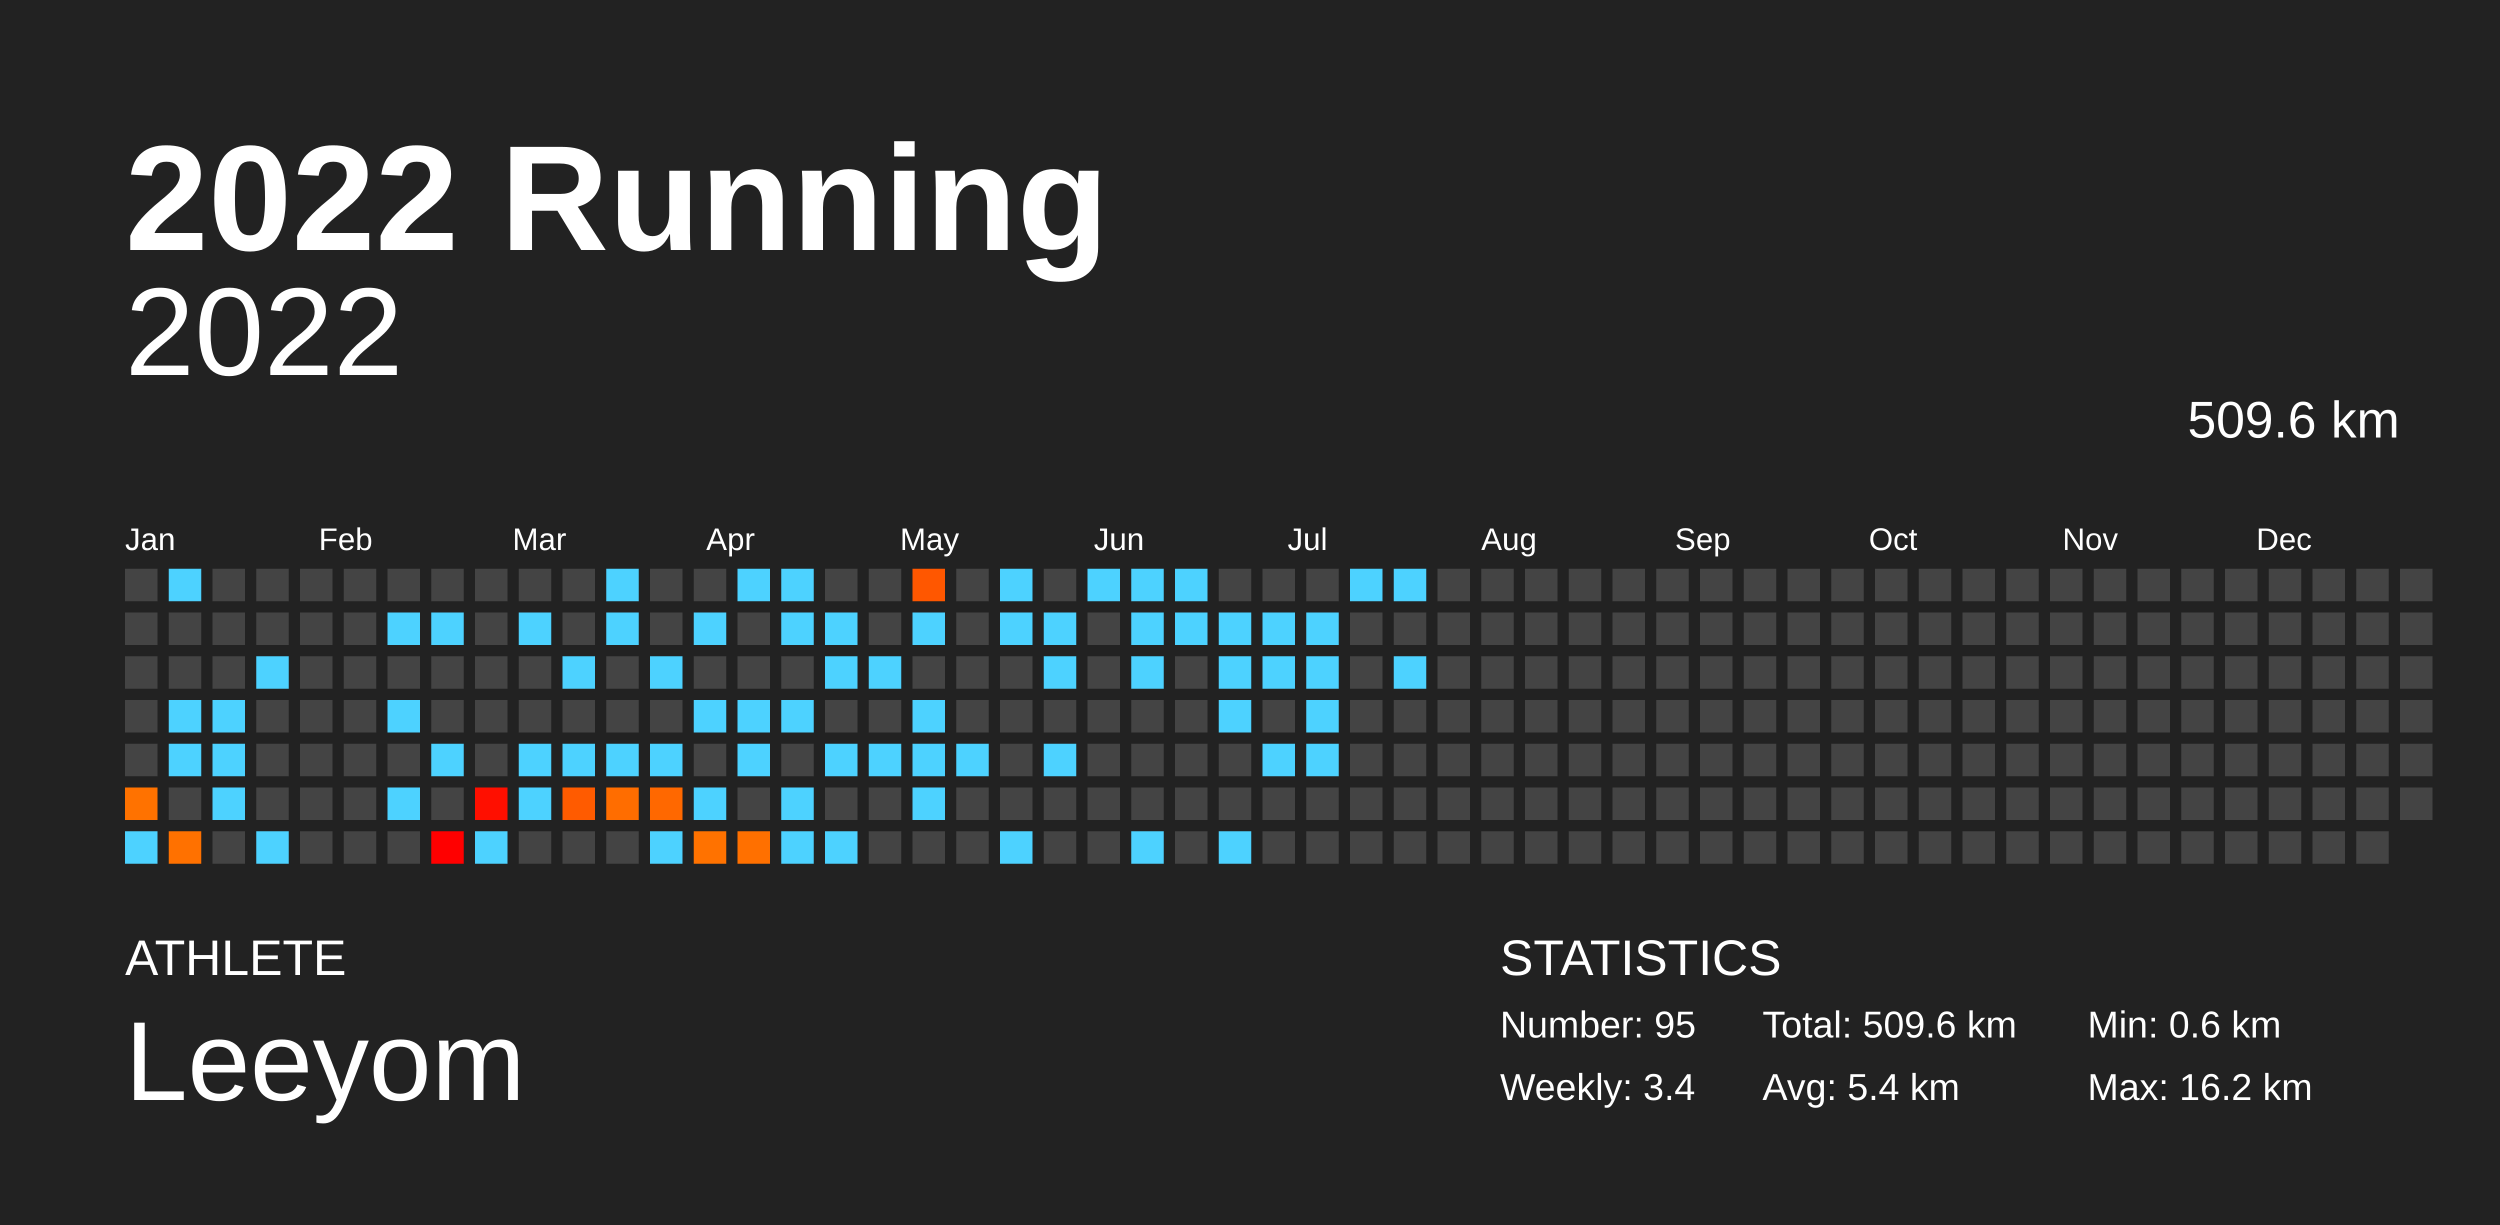
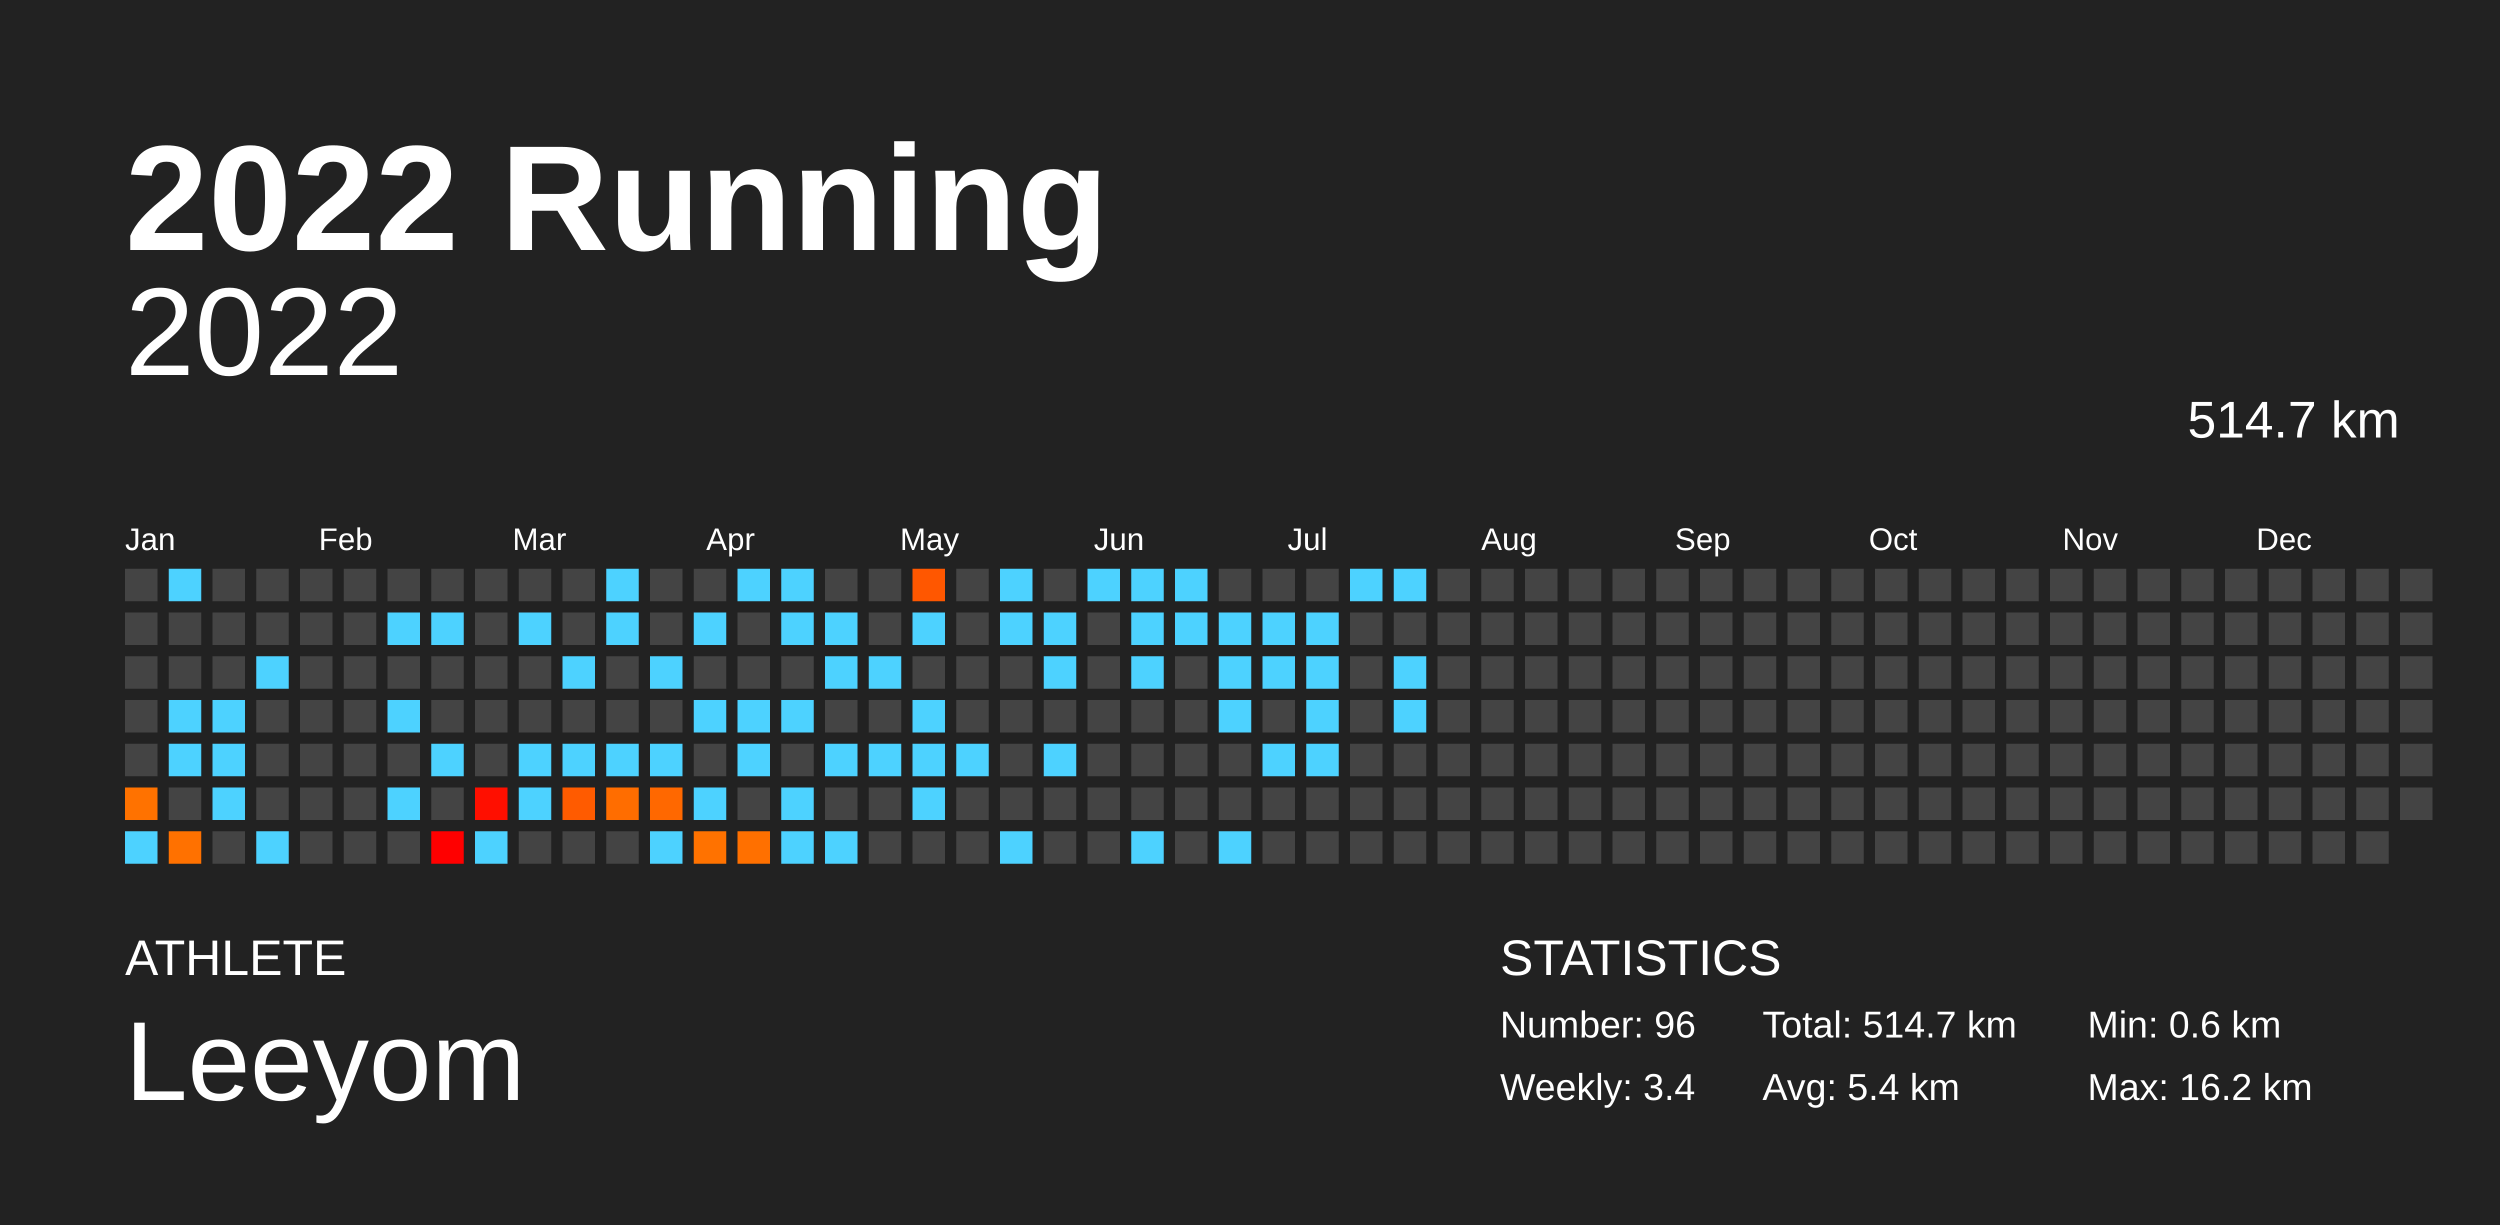
<svg xmlns="http://www.w3.org/2000/svg" baseProfile="full" height="98mm" version="1.1" viewBox="0,0,200,98" width="200mm">
  <defs />
  <rect fill="#222222" height="98" width="200" x="0" y="0" />
  <text fill="#FFFFFF" style="font-size:12px; font-family:Arial; font-weight:bold;" x="10" y="20">2022 Running</text>
  <text fill="#FFFFFF" style="font-size:4px; font-family:Arial" x="10" y="78">ATHLETE</text>
  <text fill="#FFFFFF" style="font-size:9px; font-family:Arial" x="10" y="88">Leeyom</text>
  <text fill="#FFFFFF" style="font-size:4px; font-family:Arial" x="120" y="78">STATISTICS</text>
-   <text fill="#FFFFFF" style="font-size:3px; font-family:Arial" x="120" y="83">Number: 95</text>
+   <text fill="#FFFFFF" style="font-size:3px; font-family:Arial" x="120" y="83">Number: 96</text>
  <text fill="#FFFFFF" style="font-size:3px; font-family:Arial" x="120" y="88">Weekly: 3.4</text>
-   <text fill="#FFFFFF" style="font-size:3px; font-family:Arial" x="141" y="83">Total: 509.6 km</text>
+   <text fill="#FFFFFF" style="font-size:3px; font-family:Arial" x="141" y="83">Total: 514.7 km</text>
  <text fill="#FFFFFF" style="font-size:3px; font-family:Arial" x="141" y="88">Avg: 5.4 km</text>
  <text fill="#FFFFFF" style="font-size:3px; font-family:Arial" x="167" y="83">Min: 0.6 km</text>
  <text fill="#FFFFFF" style="font-size:3px; font-family:Arial" x="167" y="88">Max: 16.2 km</text>
  <text alignment-baseline="hanging" fill="#FFFFFF" style="font-size:10.0px; font-family:Arial;" x="10" y="30">2022</text>
-   <text alignment-baseline="hanging" fill="#FFFFFF" style="font-size:4.125px; font-family:Arial;" x="175" y="35">509.6 km</text>
+   <text alignment-baseline="hanging" fill="#FFFFFF" style="font-size:4.125px; font-family:Arial;" x="175" y="35">514.7 km</text>
  <text fill="#FFFFFF" style="font-size:2.5px; font-family:Arial" x="10.0" y="44">Jan</text>
  <text fill="#FFFFFF" style="font-size:2.5px; font-family:Arial" x="25.5" y="44">Feb</text>
  <text fill="#FFFFFF" style="font-size:2.5px; font-family:Arial" x="41.0" y="44">Mar</text>
  <text fill="#FFFFFF" style="font-size:2.5px; font-family:Arial" x="56.5" y="44">Apr</text>
  <text fill="#FFFFFF" style="font-size:2.5px; font-family:Arial" x="72.0" y="44">May</text>
  <text fill="#FFFFFF" style="font-size:2.5px; font-family:Arial" x="87.5" y="44">Jun</text>
  <text fill="#FFFFFF" style="font-size:2.5px; font-family:Arial" x="103.0" y="44">Jul</text>
  <text fill="#FFFFFF" style="font-size:2.5px; font-family:Arial" x="118.5" y="44">Aug</text>
  <text fill="#FFFFFF" style="font-size:2.5px; font-family:Arial" x="134.0" y="44">Sep</text>
  <text fill="#FFFFFF" style="font-size:2.5px; font-family:Arial" x="149.5" y="44">Oct</text>
  <text fill="#FFFFFF" style="font-size:2.5px; font-family:Arial" x="165.0" y="44">Nov</text>
  <text fill="#FFFFFF" style="font-size:2.5px; font-family:Arial" x="180.5" y="44">Dec</text>
  <rect fill="#444444" height="2.6" width="2.6" x="10.0" y="45.5" />
  <rect fill="#444444" height="2.6" width="2.6" x="10.0" y="49.0" />
  <rect fill="#444444" height="2.6" width="2.6" x="10.0" y="52.5" />
  <rect fill="#444444" height="2.6" width="2.6" x="10.0" y="56.0" />
  <rect fill="#444444" height="2.6" width="2.6" x="10.0" y="59.5" />
  <rect fill="#ff7200" height="2.6" width="2.6" x="10.0" y="63.0" />
  <rect fill="#4dd2ff" height="2.6" width="2.6" x="10.0" y="66.5" />
  <rect fill="#4dd2ff" height="2.6" width="2.6" x="13.5" y="45.5" />
  <rect fill="#444444" height="2.6" width="2.6" x="13.5" y="49.0" />
  <rect fill="#444444" height="2.6" width="2.6" x="13.5" y="52.5" />
  <rect fill="#4dd2ff" height="2.6" width="2.6" x="13.5" y="56.0" />
  <rect fill="#4dd2ff" height="2.6" width="2.6" x="13.5" y="59.5" />
  <rect fill="#444444" height="2.6" width="2.6" x="13.5" y="63.0" />
  <rect fill="#ff7100" height="2.6" width="2.6" x="13.5" y="66.5" />
  <rect fill="#444444" height="2.6" width="2.6" x="17.0" y="45.5" />
  <rect fill="#444444" height="2.6" width="2.6" x="17.0" y="49.0" />
  <rect fill="#444444" height="2.6" width="2.6" x="17.0" y="52.5" />
  <rect fill="#4dd2ff" height="2.6" width="2.6" x="17.0" y="56.0" />
  <rect fill="#4dd2ff" height="2.6" width="2.6" x="17.0" y="59.5" />
  <rect fill="#4dd2ff" height="2.6" width="2.6" x="17.0" y="63.0" />
  <rect fill="#444444" height="2.6" width="2.6" x="17.0" y="66.5" />
  <rect fill="#444444" height="2.6" width="2.6" x="20.5" y="45.5" />
  <rect fill="#444444" height="2.6" width="2.6" x="20.5" y="49.0" />
  <rect fill="#4dd2ff" height="2.6" width="2.6" x="20.5" y="52.5" />
  <rect fill="#444444" height="2.6" width="2.6" x="20.5" y="56.0" />
  <rect fill="#444444" height="2.6" width="2.6" x="20.5" y="59.5" />
  <rect fill="#444444" height="2.6" width="2.6" x="20.5" y="63.0" />
  <rect fill="#4dd2ff" height="2.6" width="2.6" x="20.5" y="66.5" />
  <rect fill="#444444" height="2.6" width="2.6" x="24.0" y="45.5" />
  <rect fill="#444444" height="2.6" width="2.6" x="24.0" y="49.0" />
  <rect fill="#444444" height="2.6" width="2.6" x="24.0" y="52.5" />
  <rect fill="#444444" height="2.6" width="2.6" x="24.0" y="56.0" />
  <rect fill="#444444" height="2.6" width="2.6" x="24.0" y="59.5" />
  <rect fill="#444444" height="2.6" width="2.6" x="24.0" y="63.0" />
  <rect fill="#444444" height="2.6" width="2.6" x="24.0" y="66.5" />
  <rect fill="#444444" height="2.6" width="2.6" x="27.5" y="45.5" />
  <rect fill="#444444" height="2.6" width="2.6" x="27.5" y="49.0" />
  <rect fill="#444444" height="2.6" width="2.6" x="27.5" y="52.5" />
  <rect fill="#444444" height="2.6" width="2.6" x="27.5" y="56.0" />
  <rect fill="#444444" height="2.6" width="2.6" x="27.5" y="59.5" />
  <rect fill="#444444" height="2.6" width="2.6" x="27.5" y="63.0" />
  <rect fill="#444444" height="2.6" width="2.6" x="27.5" y="66.5" />
  <rect fill="#444444" height="2.6" width="2.6" x="31.0" y="45.5" />
  <rect fill="#4dd2ff" height="2.6" width="2.6" x="31.0" y="49.0" />
  <rect fill="#444444" height="2.6" width="2.6" x="31.0" y="52.5" />
  <rect fill="#4dd2ff" height="2.6" width="2.6" x="31.0" y="56.0" />
  <rect fill="#444444" height="2.6" width="2.6" x="31.0" y="59.5" />
  <rect fill="#4dd2ff" height="2.6" width="2.6" x="31.0" y="63.0" />
  <rect fill="#444444" height="2.6" width="2.6" x="31.0" y="66.5" />
  <rect fill="#444444" height="2.6" width="2.6" x="34.5" y="45.5" />
  <rect fill="#4dd2ff" height="2.6" width="2.6" x="34.5" y="49.0" />
  <rect fill="#444444" height="2.6" width="2.6" x="34.5" y="52.5" />
  <rect fill="#444444" height="2.6" width="2.6" x="34.5" y="56.0" />
  <rect fill="#4dd2ff" height="2.6" width="2.6" x="34.5" y="59.5" />
  <rect fill="#444444" height="2.6" width="2.6" x="34.5" y="63.0" />
  <rect fill="#ff0000" height="2.6" width="2.6" x="34.5" y="66.5" />
  <rect fill="#444444" height="2.6" width="2.6" x="38.0" y="45.5" />
  <rect fill="#444444" height="2.6" width="2.6" x="38.0" y="49.0" />
  <rect fill="#444444" height="2.6" width="2.6" x="38.0" y="52.5" />
  <rect fill="#444444" height="2.6" width="2.6" x="38.0" y="56.0" />
  <rect fill="#444444" height="2.6" width="2.6" x="38.0" y="59.5" />
  <rect fill="#ff0f00" height="2.6" width="2.6" x="38.0" y="63.0" />
  <rect fill="#4dd2ff" height="2.6" width="2.6" x="38.0" y="66.5" />
  <rect fill="#444444" height="2.6" width="2.6" x="41.5" y="45.5" />
  <rect fill="#4dd2ff" height="2.6" width="2.6" x="41.5" y="49.0" />
  <rect fill="#444444" height="2.6" width="2.6" x="41.5" y="52.5" />
  <rect fill="#444444" height="2.6" width="2.6" x="41.5" y="56.0" />
  <rect fill="#4dd2ff" height="2.6" width="2.6" x="41.5" y="59.5" />
  <rect fill="#4dd2ff" height="2.6" width="2.6" x="41.5" y="63.0" />
  <rect fill="#444444" height="2.6" width="2.6" x="41.5" y="66.5" />
  <rect fill="#444444" height="2.6" width="2.6" x="45.0" y="45.5" />
  <rect fill="#444444" height="2.6" width="2.6" x="45.0" y="49.0" />
  <rect fill="#4dd2ff" height="2.6" width="2.6" x="45.0" y="52.5" />
  <rect fill="#444444" height="2.6" width="2.6" x="45.0" y="56.0" />
  <rect fill="#4dd2ff" height="2.6" width="2.6" x="45.0" y="59.5" />
  <rect fill="#ff5b00" height="2.6" width="2.6" x="45.0" y="63.0" />
  <rect fill="#444444" height="2.6" width="2.6" x="45.0" y="66.5" />
  <rect fill="#4dd2ff" height="2.6" width="2.6" x="48.5" y="45.5" />
  <rect fill="#4dd2ff" height="2.6" width="2.6" x="48.5" y="49.0" />
  <rect fill="#444444" height="2.6" width="2.6" x="48.5" y="52.5" />
  <rect fill="#444444" height="2.6" width="2.6" x="48.5" y="56.0" />
  <rect fill="#4dd2ff" height="2.6" width="2.6" x="48.5" y="59.5" />
  <rect fill="#ff6d00" height="2.6" width="2.6" x="48.5" y="63.0" />
  <rect fill="#444444" height="2.6" width="2.6" x="48.5" y="66.5" />
  <rect fill="#444444" height="2.6" width="2.6" x="52.0" y="45.5" />
  <rect fill="#444444" height="2.6" width="2.6" x="52.0" y="49.0" />
  <rect fill="#4dd2ff" height="2.6" width="2.6" x="52.0" y="52.5" />
  <rect fill="#444444" height="2.6" width="2.6" x="52.0" y="56.0" />
  <rect fill="#4dd2ff" height="2.6" width="2.6" x="52.0" y="59.5" />
  <rect fill="#ff6800" height="2.6" width="2.6" x="52.0" y="63.0" />
  <rect fill="#4dd2ff" height="2.6" width="2.6" x="52.0" y="66.5" />
  <rect fill="#444444" height="2.6" width="2.6" x="55.5" y="45.5" />
  <rect fill="#4dd2ff" height="2.6" width="2.6" x="55.5" y="49.0" />
  <rect fill="#444444" height="2.6" width="2.6" x="55.5" y="52.5" />
  <rect fill="#4dd2ff" height="2.6" width="2.6" x="55.5" y="56.0" />
  <rect fill="#444444" height="2.6" width="2.6" x="55.5" y="59.5" />
  <rect fill="#4dd2ff" height="2.6" width="2.6" x="55.5" y="63.0" />
  <rect fill="#ff7200" height="2.6" width="2.6" x="55.5" y="66.5" />
  <rect fill="#4dd2ff" height="2.6" width="2.6" x="59.0" y="45.5" />
  <rect fill="#444444" height="2.6" width="2.6" x="59.0" y="49.0" />
  <rect fill="#444444" height="2.6" width="2.6" x="59.0" y="52.5" />
  <rect fill="#4dd2ff" height="2.6" width="2.6" x="59.0" y="56.0" />
  <rect fill="#4dd2ff" height="2.6" width="2.6" x="59.0" y="59.5" />
  <rect fill="#444444" height="2.6" width="2.6" x="59.0" y="63.0" />
  <rect fill="#ff7000" height="2.6" width="2.6" x="59.0" y="66.5" />
  <rect fill="#4dd2ff" height="2.6" width="2.6" x="62.5" y="45.5" />
  <rect fill="#4dd2ff" height="2.6" width="2.6" x="62.5" y="49.0" />
  <rect fill="#444444" height="2.6" width="2.6" x="62.5" y="52.5" />
  <rect fill="#4dd2ff" height="2.6" width="2.6" x="62.5" y="56.0" />
  <rect fill="#444444" height="2.6" width="2.6" x="62.5" y="59.5" />
  <rect fill="#4dd2ff" height="2.6" width="2.6" x="62.5" y="63.0" />
  <rect fill="#4dd2ff" height="2.6" width="2.6" x="62.5" y="66.5" />
  <rect fill="#444444" height="2.6" width="2.6" x="66.0" y="45.5" />
  <rect fill="#4dd2ff" height="2.6" width="2.6" x="66.0" y="49.0" />
  <rect fill="#4dd2ff" height="2.6" width="2.6" x="66.0" y="52.5" />
  <rect fill="#444444" height="2.6" width="2.6" x="66.0" y="56.0" />
  <rect fill="#4dd2ff" height="2.6" width="2.6" x="66.0" y="59.5" />
  <rect fill="#444444" height="2.6" width="2.6" x="66.0" y="63.0" />
  <rect fill="#4dd2ff" height="2.6" width="2.6" x="66.0" y="66.5" />
  <rect fill="#444444" height="2.6" width="2.6" x="69.5" y="45.5" />
  <rect fill="#444444" height="2.6" width="2.6" x="69.5" y="49.0" />
  <rect fill="#4dd2ff" height="2.6" width="2.6" x="69.5" y="52.5" />
  <rect fill="#444444" height="2.6" width="2.6" x="69.5" y="56.0" />
  <rect fill="#4dd2ff" height="2.6" width="2.6" x="69.5" y="59.5" />
  <rect fill="#444444" height="2.6" width="2.6" x="69.5" y="63.0" />
  <rect fill="#444444" height="2.6" width="2.6" x="69.5" y="66.5" />
  <rect fill="#ff5700" height="2.6" width="2.6" x="73.0" y="45.5" />
  <rect fill="#4dd2ff" height="2.6" width="2.6" x="73.0" y="49.0" />
  <rect fill="#444444" height="2.6" width="2.6" x="73.0" y="52.5" />
  <rect fill="#4dd2ff" height="2.6" width="2.6" x="73.0" y="56.0" />
  <rect fill="#4dd2ff" height="2.6" width="2.6" x="73.0" y="59.5" />
  <rect fill="#4dd2ff" height="2.6" width="2.6" x="73.0" y="63.0" />
  <rect fill="#444444" height="2.6" width="2.6" x="73.0" y="66.5" />
  <rect fill="#444444" height="2.6" width="2.6" x="76.5" y="45.5" />
  <rect fill="#444444" height="2.6" width="2.6" x="76.5" y="49.0" />
  <rect fill="#444444" height="2.6" width="2.6" x="76.5" y="52.5" />
  <rect fill="#444444" height="2.6" width="2.6" x="76.5" y="56.0" />
  <rect fill="#4dd2ff" height="2.6" width="2.6" x="76.5" y="59.5" />
  <rect fill="#444444" height="2.6" width="2.6" x="76.5" y="63.0" />
  <rect fill="#444444" height="2.6" width="2.6" x="76.5" y="66.5" />
  <rect fill="#4dd2ff" height="2.6" width="2.6" x="80.0" y="45.5" />
  <rect fill="#4dd2ff" height="2.6" width="2.6" x="80.0" y="49.0" />
  <rect fill="#444444" height="2.6" width="2.6" x="80.0" y="52.5" />
  <rect fill="#444444" height="2.6" width="2.6" x="80.0" y="56.0" />
  <rect fill="#444444" height="2.6" width="2.6" x="80.0" y="59.5" />
  <rect fill="#444444" height="2.6" width="2.6" x="80.0" y="63.0" />
  <rect fill="#4dd2ff" height="2.6" width="2.6" x="80.0" y="66.5" />
  <rect fill="#444444" height="2.6" width="2.6" x="83.5" y="45.5" />
  <rect fill="#4dd2ff" height="2.6" width="2.6" x="83.5" y="49.0" />
  <rect fill="#4dd2ff" height="2.6" width="2.6" x="83.5" y="52.5" />
  <rect fill="#444444" height="2.6" width="2.6" x="83.5" y="56.0" />
  <rect fill="#4dd2ff" height="2.6" width="2.6" x="83.5" y="59.5" />
  <rect fill="#444444" height="2.6" width="2.6" x="83.5" y="63.0" />
  <rect fill="#444444" height="2.6" width="2.6" x="83.5" y="66.5" />
  <rect fill="#4dd2ff" height="2.6" width="2.6" x="87.0" y="45.5" />
  <rect fill="#444444" height="2.6" width="2.6" x="87.0" y="49.0" />
  <rect fill="#444444" height="2.6" width="2.6" x="87.0" y="52.5" />
  <rect fill="#444444" height="2.6" width="2.6" x="87.0" y="56.0" />
  <rect fill="#444444" height="2.6" width="2.6" x="87.0" y="59.5" />
  <rect fill="#444444" height="2.6" width="2.6" x="87.0" y="63.0" />
  <rect fill="#444444" height="2.6" width="2.6" x="87.0" y="66.5" />
  <rect fill="#4dd2ff" height="2.6" width="2.6" x="90.5" y="45.5" />
  <rect fill="#4dd2ff" height="2.6" width="2.6" x="90.5" y="49.0" />
  <rect fill="#4dd2ff" height="2.6" width="2.6" x="90.5" y="52.5" />
  <rect fill="#444444" height="2.6" width="2.6" x="90.5" y="56.0" />
  <rect fill="#444444" height="2.6" width="2.6" x="90.5" y="59.5" />
  <rect fill="#444444" height="2.6" width="2.6" x="90.5" y="63.0" />
  <rect fill="#4dd2ff" height="2.6" width="2.6" x="90.5" y="66.5" />
  <rect fill="#4dd2ff" height="2.6" width="2.6" x="94.0" y="45.5" />
  <rect fill="#4dd2ff" height="2.6" width="2.6" x="94.0" y="49.0" />
  <rect fill="#444444" height="2.6" width="2.6" x="94.0" y="52.5" />
  <rect fill="#444444" height="2.6" width="2.6" x="94.0" y="56.0" />
  <rect fill="#444444" height="2.6" width="2.6" x="94.0" y="59.5" />
  <rect fill="#444444" height="2.6" width="2.6" x="94.0" y="63.0" />
  <rect fill="#444444" height="2.6" width="2.6" x="94.0" y="66.5" />
  <rect fill="#444444" height="2.6" width="2.6" x="97.5" y="45.5" />
  <rect fill="#4dd2ff" height="2.6" width="2.6" x="97.5" y="49.0" />
  <rect fill="#4dd2ff" height="2.6" width="2.6" x="97.5" y="52.5" />
  <rect fill="#4dd2ff" height="2.6" width="2.6" x="97.5" y="56.0" />
  <rect fill="#444444" height="2.6" width="2.6" x="97.5" y="59.5" />
  <rect fill="#444444" height="2.6" width="2.6" x="97.5" y="63.0" />
  <rect fill="#4dd2ff" height="2.6" width="2.6" x="97.5" y="66.5" />
  <rect fill="#444444" height="2.6" width="2.6" x="101.0" y="45.5" />
  <rect fill="#4dd2ff" height="2.6" width="2.6" x="101.0" y="49.0" />
  <rect fill="#4dd2ff" height="2.6" width="2.6" x="101.0" y="52.5" />
  <rect fill="#444444" height="2.6" width="2.6" x="101.0" y="56.0" />
  <rect fill="#4dd2ff" height="2.6" width="2.6" x="101.0" y="59.5" />
  <rect fill="#444444" height="2.6" width="2.6" x="101.0" y="63.0" />
  <rect fill="#444444" height="2.6" width="2.6" x="101.0" y="66.5" />
  <rect fill="#444444" height="2.6" width="2.6" x="104.5" y="45.5" />
  <rect fill="#4dd2ff" height="2.6" width="2.6" x="104.5" y="49.0" />
  <rect fill="#4dd2ff" height="2.6" width="2.6" x="104.5" y="52.5" />
  <rect fill="#4dd2ff" height="2.6" width="2.6" x="104.5" y="56.0" />
  <rect fill="#4dd2ff" height="2.6" width="2.6" x="104.5" y="59.5" />
  <rect fill="#444444" height="2.6" width="2.6" x="104.5" y="63.0" />
  <rect fill="#444444" height="2.6" width="2.6" x="104.5" y="66.5" />
  <rect fill="#4dd2ff" height="2.6" width="2.6" x="108.0" y="45.5" />
  <rect fill="#444444" height="2.6" width="2.6" x="108.0" y="49.0" />
  <rect fill="#444444" height="2.6" width="2.6" x="108.0" y="52.5" />
  <rect fill="#444444" height="2.6" width="2.6" x="108.0" y="56.0" />
  <rect fill="#444444" height="2.6" width="2.6" x="108.0" y="59.5" />
  <rect fill="#444444" height="2.6" width="2.6" x="108.0" y="63.0" />
  <rect fill="#444444" height="2.6" width="2.6" x="108.0" y="66.5" />
  <rect fill="#4dd2ff" height="2.6" width="2.6" x="111.5" y="45.5" />
  <rect fill="#444444" height="2.6" width="2.6" x="111.5" y="49.0" />
  <rect fill="#4dd2ff" height="2.6" width="2.6" x="111.5" y="52.5" />
-   <rect fill="#444444" height="2.6" width="2.6" x="111.5" y="56.0" />
+   <rect fill="#4dd2ff" height="2.6" width="2.6" x="111.5" y="56.0" />
  <rect fill="#444444" height="2.6" width="2.6" x="111.5" y="59.5" />
  <rect fill="#444444" height="2.6" width="2.6" x="111.5" y="63.0" />
  <rect fill="#444444" height="2.6" width="2.6" x="111.5" y="66.5" />
  <rect fill="#444444" height="2.6" width="2.6" x="115.0" y="45.5" />
  <rect fill="#444444" height="2.6" width="2.6" x="115.0" y="49.0" />
  <rect fill="#444444" height="2.6" width="2.6" x="115.0" y="52.5" />
  <rect fill="#444444" height="2.6" width="2.6" x="115.0" y="56.0" />
  <rect fill="#444444" height="2.6" width="2.6" x="115.0" y="59.5" />
  <rect fill="#444444" height="2.6" width="2.6" x="115.0" y="63.0" />
  <rect fill="#444444" height="2.6" width="2.6" x="115.0" y="66.5" />
  <rect fill="#444444" height="2.6" width="2.6" x="118.5" y="45.5" />
  <rect fill="#444444" height="2.6" width="2.6" x="118.5" y="49.0" />
  <rect fill="#444444" height="2.6" width="2.6" x="118.5" y="52.5" />
  <rect fill="#444444" height="2.6" width="2.6" x="118.5" y="56.0" />
  <rect fill="#444444" height="2.6" width="2.6" x="118.5" y="59.5" />
  <rect fill="#444444" height="2.6" width="2.6" x="118.5" y="63.0" />
  <rect fill="#444444" height="2.6" width="2.6" x="118.5" y="66.5" />
  <rect fill="#444444" height="2.6" width="2.6" x="122.0" y="45.5" />
  <rect fill="#444444" height="2.6" width="2.6" x="122.0" y="49.0" />
  <rect fill="#444444" height="2.6" width="2.6" x="122.0" y="52.5" />
  <rect fill="#444444" height="2.6" width="2.6" x="122.0" y="56.0" />
  <rect fill="#444444" height="2.6" width="2.6" x="122.0" y="59.5" />
  <rect fill="#444444" height="2.6" width="2.6" x="122.0" y="63.0" />
  <rect fill="#444444" height="2.6" width="2.6" x="122.0" y="66.5" />
  <rect fill="#444444" height="2.6" width="2.6" x="125.5" y="45.5" />
  <rect fill="#444444" height="2.6" width="2.6" x="125.5" y="49.0" />
  <rect fill="#444444" height="2.6" width="2.6" x="125.5" y="52.5" />
  <rect fill="#444444" height="2.6" width="2.6" x="125.5" y="56.0" />
  <rect fill="#444444" height="2.6" width="2.6" x="125.5" y="59.5" />
  <rect fill="#444444" height="2.6" width="2.6" x="125.5" y="63.0" />
  <rect fill="#444444" height="2.6" width="2.6" x="125.5" y="66.5" />
  <rect fill="#444444" height="2.6" width="2.6" x="129.0" y="45.5" />
  <rect fill="#444444" height="2.6" width="2.6" x="129.0" y="49.0" />
  <rect fill="#444444" height="2.6" width="2.6" x="129.0" y="52.5" />
  <rect fill="#444444" height="2.6" width="2.6" x="129.0" y="56.0" />
  <rect fill="#444444" height="2.6" width="2.6" x="129.0" y="59.5" />
  <rect fill="#444444" height="2.6" width="2.6" x="129.0" y="63.0" />
  <rect fill="#444444" height="2.6" width="2.6" x="129.0" y="66.5" />
  <rect fill="#444444" height="2.6" width="2.6" x="132.5" y="45.5" />
  <rect fill="#444444" height="2.6" width="2.6" x="132.5" y="49.0" />
  <rect fill="#444444" height="2.6" width="2.6" x="132.5" y="52.5" />
  <rect fill="#444444" height="2.6" width="2.6" x="132.5" y="56.0" />
  <rect fill="#444444" height="2.6" width="2.6" x="132.5" y="59.5" />
  <rect fill="#444444" height="2.6" width="2.6" x="132.5" y="63.0" />
  <rect fill="#444444" height="2.6" width="2.6" x="132.5" y="66.5" />
  <rect fill="#444444" height="2.6" width="2.6" x="136.0" y="45.5" />
  <rect fill="#444444" height="2.6" width="2.6" x="136.0" y="49.0" />
  <rect fill="#444444" height="2.6" width="2.6" x="136.0" y="52.5" />
  <rect fill="#444444" height="2.6" width="2.6" x="136.0" y="56.0" />
  <rect fill="#444444" height="2.6" width="2.6" x="136.0" y="59.5" />
  <rect fill="#444444" height="2.6" width="2.6" x="136.0" y="63.0" />
  <rect fill="#444444" height="2.6" width="2.6" x="136.0" y="66.5" />
  <rect fill="#444444" height="2.6" width="2.6" x="139.5" y="45.5" />
  <rect fill="#444444" height="2.6" width="2.6" x="139.5" y="49.0" />
  <rect fill="#444444" height="2.6" width="2.6" x="139.5" y="52.5" />
  <rect fill="#444444" height="2.6" width="2.6" x="139.5" y="56.0" />
  <rect fill="#444444" height="2.6" width="2.6" x="139.5" y="59.5" />
  <rect fill="#444444" height="2.6" width="2.6" x="139.5" y="63.0" />
  <rect fill="#444444" height="2.6" width="2.6" x="139.5" y="66.5" />
  <rect fill="#444444" height="2.6" width="2.6" x="143.0" y="45.5" />
  <rect fill="#444444" height="2.6" width="2.6" x="143.0" y="49.0" />
  <rect fill="#444444" height="2.6" width="2.6" x="143.0" y="52.5" />
  <rect fill="#444444" height="2.6" width="2.6" x="143.0" y="56.0" />
  <rect fill="#444444" height="2.6" width="2.6" x="143.0" y="59.5" />
  <rect fill="#444444" height="2.6" width="2.6" x="143.0" y="63.0" />
  <rect fill="#444444" height="2.6" width="2.6" x="143.0" y="66.5" />
  <rect fill="#444444" height="2.6" width="2.6" x="146.5" y="45.5" />
  <rect fill="#444444" height="2.6" width="2.6" x="146.5" y="49.0" />
  <rect fill="#444444" height="2.6" width="2.6" x="146.5" y="52.5" />
  <rect fill="#444444" height="2.6" width="2.6" x="146.5" y="56.0" />
  <rect fill="#444444" height="2.6" width="2.6" x="146.5" y="59.5" />
  <rect fill="#444444" height="2.6" width="2.6" x="146.5" y="63.0" />
  <rect fill="#444444" height="2.6" width="2.6" x="146.5" y="66.5" />
  <rect fill="#444444" height="2.6" width="2.6" x="150.0" y="45.5" />
  <rect fill="#444444" height="2.6" width="2.6" x="150.0" y="49.0" />
  <rect fill="#444444" height="2.6" width="2.6" x="150.0" y="52.5" />
  <rect fill="#444444" height="2.6" width="2.6" x="150.0" y="56.0" />
  <rect fill="#444444" height="2.6" width="2.6" x="150.0" y="59.5" />
  <rect fill="#444444" height="2.6" width="2.6" x="150.0" y="63.0" />
  <rect fill="#444444" height="2.6" width="2.6" x="150.0" y="66.5" />
  <rect fill="#444444" height="2.6" width="2.6" x="153.5" y="45.5" />
  <rect fill="#444444" height="2.6" width="2.6" x="153.5" y="49.0" />
  <rect fill="#444444" height="2.6" width="2.6" x="153.5" y="52.5" />
  <rect fill="#444444" height="2.6" width="2.6" x="153.5" y="56.0" />
  <rect fill="#444444" height="2.6" width="2.6" x="153.5" y="59.5" />
  <rect fill="#444444" height="2.6" width="2.6" x="153.5" y="63.0" />
  <rect fill="#444444" height="2.6" width="2.6" x="153.5" y="66.5" />
  <rect fill="#444444" height="2.6" width="2.6" x="157.0" y="45.5" />
  <rect fill="#444444" height="2.6" width="2.6" x="157.0" y="49.0" />
  <rect fill="#444444" height="2.6" width="2.6" x="157.0" y="52.5" />
  <rect fill="#444444" height="2.6" width="2.6" x="157.0" y="56.0" />
  <rect fill="#444444" height="2.6" width="2.6" x="157.0" y="59.5" />
  <rect fill="#444444" height="2.6" width="2.6" x="157.0" y="63.0" />
  <rect fill="#444444" height="2.6" width="2.6" x="157.0" y="66.5" />
  <rect fill="#444444" height="2.6" width="2.6" x="160.5" y="45.5" />
  <rect fill="#444444" height="2.6" width="2.6" x="160.5" y="49.0" />
  <rect fill="#444444" height="2.6" width="2.6" x="160.5" y="52.5" />
  <rect fill="#444444" height="2.6" width="2.6" x="160.5" y="56.0" />
  <rect fill="#444444" height="2.6" width="2.6" x="160.5" y="59.5" />
  <rect fill="#444444" height="2.6" width="2.6" x="160.5" y="63.0" />
  <rect fill="#444444" height="2.6" width="2.6" x="160.5" y="66.5" />
  <rect fill="#444444" height="2.6" width="2.6" x="164.0" y="45.5" />
  <rect fill="#444444" height="2.6" width="2.6" x="164.0" y="49.0" />
  <rect fill="#444444" height="2.6" width="2.6" x="164.0" y="52.5" />
  <rect fill="#444444" height="2.6" width="2.6" x="164.0" y="56.0" />
  <rect fill="#444444" height="2.6" width="2.6" x="164.0" y="59.5" />
  <rect fill="#444444" height="2.6" width="2.6" x="164.0" y="63.0" />
  <rect fill="#444444" height="2.6" width="2.6" x="164.0" y="66.5" />
  <rect fill="#444444" height="2.6" width="2.6" x="167.5" y="45.5" />
  <rect fill="#444444" height="2.6" width="2.6" x="167.5" y="49.0" />
  <rect fill="#444444" height="2.6" width="2.6" x="167.5" y="52.5" />
  <rect fill="#444444" height="2.6" width="2.6" x="167.5" y="56.0" />
  <rect fill="#444444" height="2.6" width="2.6" x="167.5" y="59.5" />
  <rect fill="#444444" height="2.6" width="2.6" x="167.5" y="63.0" />
  <rect fill="#444444" height="2.6" width="2.6" x="167.5" y="66.5" />
  <rect fill="#444444" height="2.6" width="2.6" x="171.0" y="45.5" />
  <rect fill="#444444" height="2.6" width="2.6" x="171.0" y="49.0" />
  <rect fill="#444444" height="2.6" width="2.6" x="171.0" y="52.5" />
  <rect fill="#444444" height="2.6" width="2.6" x="171.0" y="56.0" />
  <rect fill="#444444" height="2.6" width="2.6" x="171.0" y="59.5" />
  <rect fill="#444444" height="2.6" width="2.6" x="171.0" y="63.0" />
  <rect fill="#444444" height="2.6" width="2.6" x="171.0" y="66.5" />
  <rect fill="#444444" height="2.6" width="2.6" x="174.5" y="45.5" />
  <rect fill="#444444" height="2.6" width="2.6" x="174.5" y="49.0" />
  <rect fill="#444444" height="2.6" width="2.6" x="174.5" y="52.5" />
  <rect fill="#444444" height="2.6" width="2.6" x="174.5" y="56.0" />
  <rect fill="#444444" height="2.6" width="2.6" x="174.5" y="59.5" />
  <rect fill="#444444" height="2.6" width="2.6" x="174.5" y="63.0" />
  <rect fill="#444444" height="2.6" width="2.6" x="174.5" y="66.5" />
  <rect fill="#444444" height="2.6" width="2.6" x="178.0" y="45.5" />
  <rect fill="#444444" height="2.6" width="2.6" x="178.0" y="49.0" />
  <rect fill="#444444" height="2.6" width="2.6" x="178.0" y="52.5" />
  <rect fill="#444444" height="2.6" width="2.6" x="178.0" y="56.0" />
  <rect fill="#444444" height="2.6" width="2.6" x="178.0" y="59.5" />
  <rect fill="#444444" height="2.6" width="2.6" x="178.0" y="63.0" />
  <rect fill="#444444" height="2.6" width="2.6" x="178.0" y="66.5" />
  <rect fill="#444444" height="2.6" width="2.6" x="181.5" y="45.5" />
  <rect fill="#444444" height="2.6" width="2.6" x="181.5" y="49.0" />
  <rect fill="#444444" height="2.6" width="2.6" x="181.5" y="52.5" />
  <rect fill="#444444" height="2.6" width="2.6" x="181.5" y="56.0" />
  <rect fill="#444444" height="2.6" width="2.6" x="181.5" y="59.5" />
  <rect fill="#444444" height="2.6" width="2.6" x="181.5" y="63.0" />
  <rect fill="#444444" height="2.6" width="2.6" x="181.5" y="66.5" />
  <rect fill="#444444" height="2.6" width="2.6" x="185.0" y="45.5" />
  <rect fill="#444444" height="2.6" width="2.6" x="185.0" y="49.0" />
  <rect fill="#444444" height="2.6" width="2.6" x="185.0" y="52.5" />
  <rect fill="#444444" height="2.6" width="2.6" x="185.0" y="56.0" />
  <rect fill="#444444" height="2.6" width="2.6" x="185.0" y="59.5" />
  <rect fill="#444444" height="2.6" width="2.6" x="185.0" y="63.0" />
  <rect fill="#444444" height="2.6" width="2.6" x="185.0" y="66.5" />
  <rect fill="#444444" height="2.6" width="2.6" x="188.5" y="45.5" />
  <rect fill="#444444" height="2.6" width="2.6" x="188.5" y="49.0" />
  <rect fill="#444444" height="2.6" width="2.6" x="188.5" y="52.5" />
  <rect fill="#444444" height="2.6" width="2.6" x="188.5" y="56.0" />
  <rect fill="#444444" height="2.6" width="2.6" x="188.5" y="59.5" />
  <rect fill="#444444" height="2.6" width="2.6" x="188.5" y="63.0" />
  <rect fill="#444444" height="2.6" width="2.6" x="188.5" y="66.5" />
  <rect fill="#444444" height="2.6" width="2.6" x="192.0" y="45.5" />
  <rect fill="#444444" height="2.6" width="2.6" x="192.0" y="49.0" />
  <rect fill="#444444" height="2.6" width="2.6" x="192.0" y="52.5" />
  <rect fill="#444444" height="2.6" width="2.6" x="192.0" y="56.0" />
  <rect fill="#444444" height="2.6" width="2.6" x="192.0" y="59.5" />
  <rect fill="#444444" height="2.6" width="2.6" x="192.0" y="63.0" />
</svg>
